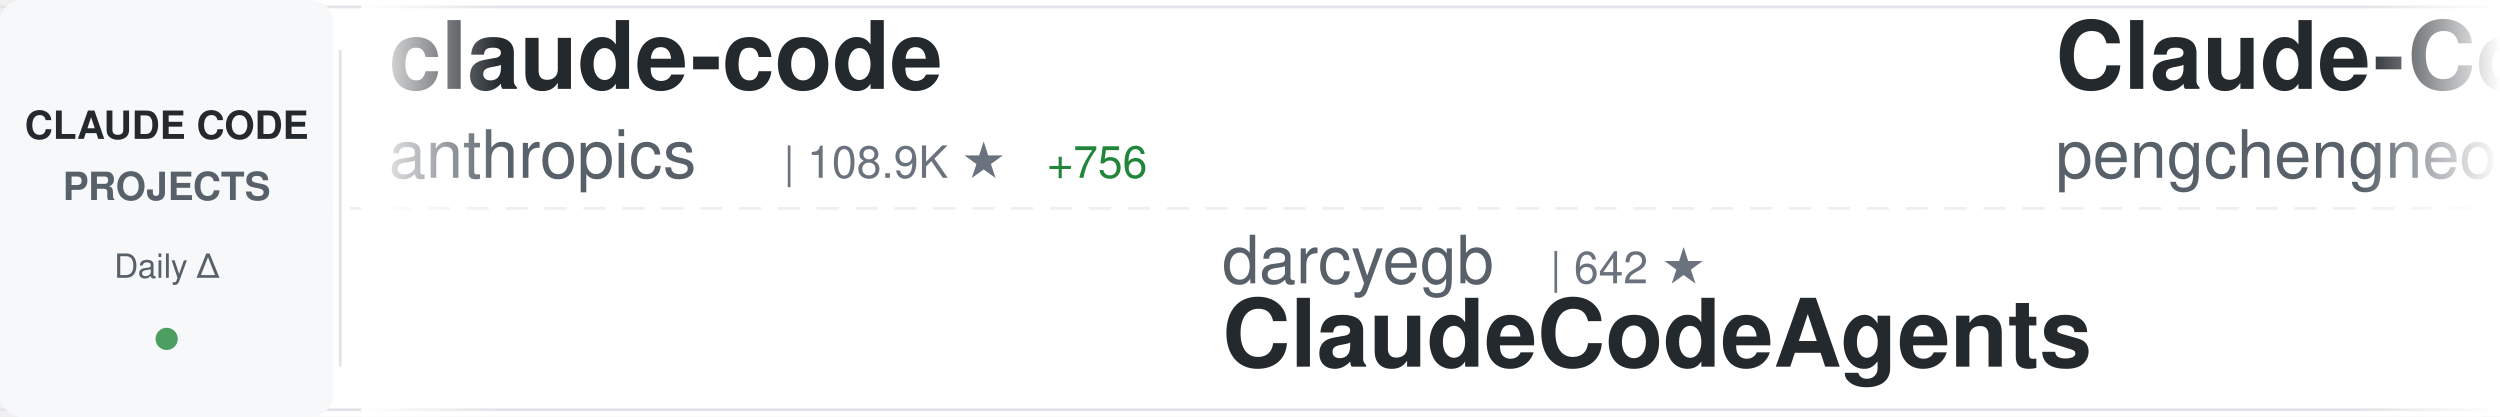
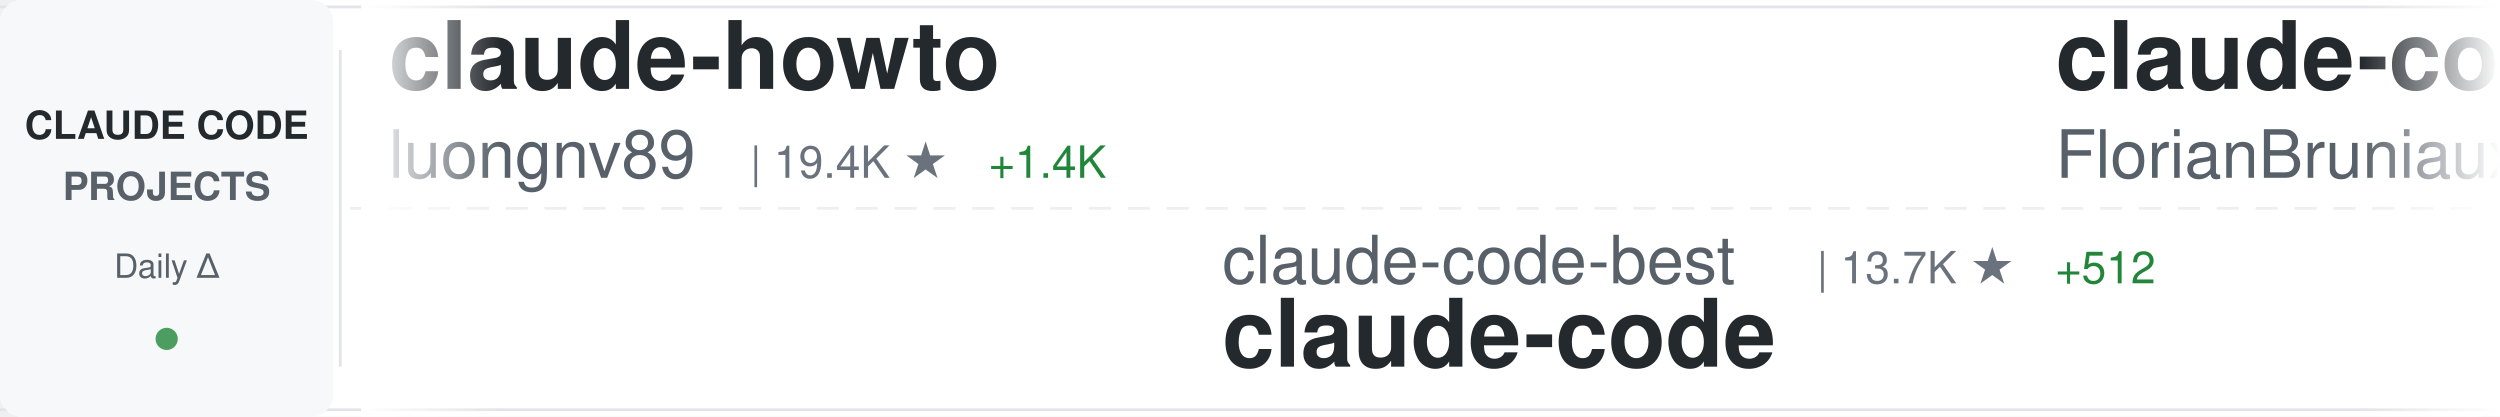
<svg xmlns="http://www.w3.org/2000/svg" width="900" height="150">
  <defs>
    <linearGradient id="awesomeLeftFade" x1="0%" y1="0%" x2="100%" y2="0%">
      <stop offset="0%" style="stop-color:#ffffff;stop-opacity:1" />
      <stop offset="100%" style="stop-color:#ffffff;stop-opacity:0" />
    </linearGradient>
    <linearGradient id="awesomeRightFade" x1="0%" y1="0%" x2="100%" y2="0%">
      <stop offset="0%" style="stop-color:#ffffff;stop-opacity:0" />
      <stop offset="100%" style="stop-color:#ffffff;stop-opacity:1" />
    </linearGradient>
  </defs>
  <rect width="900" height="150" fill="#ffffff" rx="8" />
  <rect x="0" y="2" width="900" height="1" fill="#e1e4e8" />
  <rect x="0" y="147" width="900" height="1" fill="#e1e4e8" />
  <line x1="0" y1="75" x2="900" y2="75" stroke="#e1e4e8" stroke-width="1" stroke-dasharray="8 6" opacity="0.6" />
  <rect x="0" y="0" width="120" height="150" fill="#f6f8fa" rx="8" />
  <text x="60" y="50" font-family="-apple-system, BlinkMacSystemFont, 'Segoe UI', Helvetica, Arial, sans-serif" font-size="14" font-weight="600" fill="#24292e" text-anchor="middle">CLAUDE CODE</text>
  <text x="60" y="72" font-family="-apple-system, BlinkMacSystemFont, 'Segoe UI', Helvetica, Arial, sans-serif" font-size="14" font-weight="600" fill="#586069" text-anchor="middle">PROJECTS</text>
  <text x="60" y="100" font-family="-apple-system, BlinkMacSystemFont, 'Segoe UI', Helvetica, Arial, sans-serif" font-size="12" font-weight="500" fill="#586069" text-anchor="middle">Daily Δ</text>
  <circle cx="60" cy="122" r="4" fill="#22863a" opacity="0.8" />
  <rect x="122" y="18" width="1" height="114" fill="#e1e4e8" />
  <clipPath id="awesomeTickerClip">
    <rect x="130" y="0" width="770" height="150" />
  </clipPath>
  <g clip-path="url(#awesomeTickerClip)">
    <g id="awesomeTickerItems">
      <animateTransform attributeName="transform" attributeType="XML" type="translate" from="0 0" to="-3000 0" dur="54s" repeatCount="indefinite" />
      <g transform="translate(0, 0)">
-         <text x="140" y="32" font-family="-apple-system, BlinkMacSystemFont, 'Segoe UI', Helvetica, Arial, sans-serif" font-size="34" font-weight="600" fill="#24292e">claude-code</text>
-         <text x="140" y="64" font-family="-apple-system, BlinkMacSystemFont, 'Segoe UI', Helvetica, Arial, sans-serif" font-size="24" font-weight="400" fill="#586069">anthropics</text>
-         <text x="282" y="64" font-family="-apple-system, BlinkMacSystemFont, 'Segoe UI', Helvetica, Arial, sans-serif" font-size="16" font-weight="500" fill="#6a737d">| 108.9K ★</text>
-         <text x="377" y="64" font-family="-apple-system, BlinkMacSystemFont, 'Segoe UI', Helvetica, Arial, sans-serif" font-size="16" font-weight="500" fill="#22863a"> +756</text>
+         <text x="140" y="32" font-family="-apple-system, BlinkMacSystemFont, 'Segoe UI', Helvetica, Arial, sans-serif" font-size="34" font-weight="600" fill="#24292e">claude-howto</text>
+         <text x="140" y="64" font-family="-apple-system, BlinkMacSystemFont, 'Segoe UI', Helvetica, Arial, sans-serif" font-size="24" font-weight="400" fill="#586069">luongnv89</text>
+         <text x="270" y="64" font-family="-apple-system, BlinkMacSystemFont, 'Segoe UI', Helvetica, Arial, sans-serif" font-size="16" font-weight="500" fill="#6a737d">| 19.4K ★</text>
+         <text x="356" y="64" font-family="-apple-system, BlinkMacSystemFont, 'Segoe UI', Helvetica, Arial, sans-serif" font-size="16" font-weight="500" fill="#22863a"> +1.4K</text>
      </g>
      <g transform="translate(300, 0)">
-         <text x="140" y="102" font-family="-apple-system, BlinkMacSystemFont, 'Segoe UI', Helvetica, Arial, sans-serif" font-size="24" font-weight="400" fill="#586069">darcyegb</text>
-         <text x="258" y="102" font-family="-apple-system, BlinkMacSystemFont, 'Segoe UI', Helvetica, Arial, sans-serif" font-size="16" font-weight="500" fill="#6a737d">| 642 ★</text>
-         <text x="140" y="132" font-family="-apple-system, BlinkMacSystemFont, 'Segoe UI', Helvetica, Arial, sans-serif" font-size="34" font-weight="600" fill="#24292e">ClaudeCodeAgents</text>
+         <text x="140" y="102" font-family="-apple-system, BlinkMacSystemFont, 'Segoe UI', Helvetica, Arial, sans-serif" font-size="24" font-weight="400" fill="#586069">claude-code-best</text>
+         <text x="354" y="102" font-family="-apple-system, BlinkMacSystemFont, 'Segoe UI', Helvetica, Arial, sans-serif" font-size="16" font-weight="500" fill="#6a737d">| 13.7K ★</text>
+         <text x="440" y="102" font-family="-apple-system, BlinkMacSystemFont, 'Segoe UI', Helvetica, Arial, sans-serif" font-size="16" font-weight="500" fill="#22863a"> +512</text>
+         <text x="140" y="132" font-family="-apple-system, BlinkMacSystemFont, 'Segoe UI', Helvetica, Arial, sans-serif" font-size="34" font-weight="600" fill="#24292e">claude-code</text>
      </g>
      <g transform="translate(600, 0)">
-         <text x="140" y="32" font-family="-apple-system, BlinkMacSystemFont, 'Segoe UI', Helvetica, Arial, sans-serif" font-size="34" font-weight="600" fill="#24292e">Claude-Code</text>
-         <text x="140" y="64" font-family="-apple-system, BlinkMacSystemFont, 'Segoe UI', Helvetica, Arial, sans-serif" font-size="24" font-weight="400" fill="#586069">pengchengneo</text>
-         <text x="306" y="64" font-family="-apple-system, BlinkMacSystemFont, 'Segoe UI', Helvetica, Arial, sans-serif" font-size="16" font-weight="500" fill="#6a737d">| 984 ★</text>
-         <text x="374" y="64" font-family="-apple-system, BlinkMacSystemFont, 'Segoe UI', Helvetica, Arial, sans-serif" font-size="16" font-weight="500" fill="#22863a"> +79</text>
+         <text x="140" y="32" font-family="-apple-system, BlinkMacSystemFont, 'Segoe UI', Helvetica, Arial, sans-serif" font-size="34" font-weight="600" fill="#24292e">claude-code-ultimate-gui...</text>
+         <text x="140" y="64" font-family="-apple-system, BlinkMacSystemFont, 'Segoe UI', Helvetica, Arial, sans-serif" font-size="24" font-weight="400" fill="#586069">FlorianBruniaux</text>
+         <text x="342" y="64" font-family="-apple-system, BlinkMacSystemFont, 'Segoe UI', Helvetica, Arial, sans-serif" font-size="16" font-weight="500" fill="#6a737d">| 2.9K ★</text>
+         <text x="419" y="64" font-family="-apple-system, BlinkMacSystemFont, 'Segoe UI', Helvetica, Arial, sans-serif" font-size="16" font-weight="500" fill="#22863a"> +67</text>
      </g>
      <g transform="translate(900, 0)">
+         <text x="140" y="102" font-family="-apple-system, BlinkMacSystemFont, 'Segoe UI', Helvetica, Arial, sans-serif" font-size="24" font-weight="400" fill="#586069">OneRedOak</text>
+         <text x="270" y="102" font-family="-apple-system, BlinkMacSystemFont, 'Segoe UI', Helvetica, Arial, sans-serif" font-size="16" font-weight="500" fill="#6a737d">| 3.8K ★</text>
+         <text x="140" y="132" font-family="-apple-system, BlinkMacSystemFont, 'Segoe UI', Helvetica, Arial, sans-serif" font-size="34" font-weight="600" fill="#24292e">claude-code-workflows</text>
+       </g>
+       <g transform="translate(1200, 0)">
+         <text x="140" y="32" font-family="-apple-system, BlinkMacSystemFont, 'Segoe UI', Helvetica, Arial, sans-serif" font-size="34" font-weight="600" fill="#24292e">cc-haha</text>
+         <text x="140" y="64" font-family="-apple-system, BlinkMacSystemFont, 'Segoe UI', Helvetica, Arial, sans-serif" font-size="24" font-weight="400" fill="#586069">NanmiCoder</text>
+         <text x="282" y="64" font-family="-apple-system, BlinkMacSystemFont, 'Segoe UI', Helvetica, Arial, sans-serif" font-size="16" font-weight="500" fill="#6a737d">| 4.9K ★</text>
+         <text x="359" y="64" font-family="-apple-system, BlinkMacSystemFont, 'Segoe UI', Helvetica, Arial, sans-serif" font-size="16" font-weight="500" fill="#22863a"> +271</text>
+       </g>
+       <g transform="translate(1500, 0)">
+         <text x="140" y="102" font-family="-apple-system, BlinkMacSystemFont, 'Segoe UI', Helvetica, Arial, sans-serif" font-size="24" font-weight="400" fill="#586069">pedrohcgs</text>
+         <text x="270" y="102" font-family="-apple-system, BlinkMacSystemFont, 'Segoe UI', Helvetica, Arial, sans-serif" font-size="16" font-weight="500" fill="#6a737d">| 840 ★</text>
+         <text x="338" y="102" font-family="-apple-system, BlinkMacSystemFont, 'Segoe UI', Helvetica, Arial, sans-serif" font-size="16" font-weight="500" fill="#22863a"> +6</text>
+         <text x="140" y="132" font-family="-apple-system, BlinkMacSystemFont, 'Segoe UI', Helvetica, Arial, sans-serif" font-size="34" font-weight="600" fill="#24292e">claude-code-my-workflow</text>
+       </g>
+       <g transform="translate(1800, 0)">
+         <text x="140" y="32" font-family="-apple-system, BlinkMacSystemFont, 'Segoe UI', Helvetica, Arial, sans-serif" font-size="34" font-weight="600" fill="#24292e">claude-code-guide</text>
+         <text x="140" y="64" font-family="-apple-system, BlinkMacSystemFont, 'Segoe UI', Helvetica, Arial, sans-serif" font-size="24" font-weight="400" fill="#586069">Cranot</text>
+         <text x="234" y="64" font-family="-apple-system, BlinkMacSystemFont, 'Segoe UI', Helvetica, Arial, sans-serif" font-size="16" font-weight="500" fill="#6a737d">| 2.6K ★</text>
+         <text x="311" y="64" font-family="-apple-system, BlinkMacSystemFont, 'Segoe UI', Helvetica, Arial, sans-serif" font-size="16" font-weight="500" fill="#22863a"> +2</text>
+       </g>
+       <g transform="translate(2100, 0)">
+         <text x="140" y="102" font-family="-apple-system, BlinkMacSystemFont, 'Segoe UI', Helvetica, Arial, sans-serif" font-size="24" font-weight="400" fill="#586069">fuergaosi233</text>
+         <text x="306" y="102" font-family="-apple-system, BlinkMacSystemFont, 'Segoe UI', Helvetica, Arial, sans-serif" font-size="16" font-weight="500" fill="#6a737d">| 2.3K ★</text>
+         <text x="383" y="102" font-family="-apple-system, BlinkMacSystemFont, 'Segoe UI', Helvetica, Arial, sans-serif" font-size="16" font-weight="500" fill="#22863a"> +10</text>
+         <text x="140" y="132" font-family="-apple-system, BlinkMacSystemFont, 'Segoe UI', Helvetica, Arial, sans-serif" font-size="34" font-weight="600" fill="#24292e">claude-code-proxy</text>
+       </g>
+       <g transform="translate(2400, 0)">
+         <text x="140" y="32" font-family="-apple-system, BlinkMacSystemFont, 'Segoe UI', Helvetica, Arial, sans-serif" font-size="34" font-weight="600" fill="#24292e">claude-code-guide</text>
+         <text x="140" y="64" font-family="-apple-system, BlinkMacSystemFont, 'Segoe UI', Helvetica, Arial, sans-serif" font-size="24" font-weight="400" fill="#586069">zebbern</text>
+         <text x="246" y="64" font-family="-apple-system, BlinkMacSystemFont, 'Segoe UI', Helvetica, Arial, sans-serif" font-size="16" font-weight="500" fill="#6a737d">| 3.8K ★</text>
+         <text x="323" y="64" font-family="-apple-system, BlinkMacSystemFont, 'Segoe UI', Helvetica, Arial, sans-serif" font-size="16" font-weight="500" fill="#22863a"> +38</text>
+       </g>
+       <g transform="translate(2700, 0)">
        <text x="140" y="102" font-family="-apple-system, BlinkMacSystemFont, 'Segoe UI', Helvetica, Arial, sans-serif" font-size="24" font-weight="400" fill="#586069">Piebald-AI</text>
-         <text x="282" y="102" font-family="-apple-system, BlinkMacSystemFont, 'Segoe UI', Helvetica, Arial, sans-serif" font-size="16" font-weight="500" fill="#6a737d">| 8.2K ★</text>
-         <text x="359" y="102" font-family="-apple-system, BlinkMacSystemFont, 'Segoe UI', Helvetica, Arial, sans-serif" font-size="16" font-weight="500" fill="#22863a"> +55</text>
+         <text x="282" y="102" font-family="-apple-system, BlinkMacSystemFont, 'Segoe UI', Helvetica, Arial, sans-serif" font-size="16" font-weight="500" fill="#6a737d">| 8.3K ★</text>
+         <text x="359" y="102" font-family="-apple-system, BlinkMacSystemFont, 'Segoe UI', Helvetica, Arial, sans-serif" font-size="16" font-weight="500" fill="#22863a"> +56</text>
        <text x="140" y="132" font-family="-apple-system, BlinkMacSystemFont, 'Segoe UI', Helvetica, Arial, sans-serif" font-size="34" font-weight="600" fill="#24292e">claude-code-system-promp...</text>
      </g>
-       <g transform="translate(1200, 0)">
-         <text x="140" y="32" font-family="-apple-system, BlinkMacSystemFont, 'Segoe UI', Helvetica, Arial, sans-serif" font-size="34" font-weight="600" fill="#24292e">claude-code-showcase</text>
-         <text x="140" y="64" font-family="-apple-system, BlinkMacSystemFont, 'Segoe UI', Helvetica, Arial, sans-serif" font-size="24" font-weight="400" fill="#586069">ChrisWiles</text>
-         <text x="282" y="64" font-family="-apple-system, BlinkMacSystemFont, 'Segoe UI', Helvetica, Arial, sans-serif" font-size="16" font-weight="500" fill="#6a737d">| 5.7K ★</text>
-         <text x="359" y="64" font-family="-apple-system, BlinkMacSystemFont, 'Segoe UI', Helvetica, Arial, sans-serif" font-size="16" font-weight="500" fill="#22863a"> +10</text>
-       </g>
-       <g transform="translate(1500, 0)">
-         <text x="140" y="102" font-family="-apple-system, BlinkMacSystemFont, 'Segoe UI', Helvetica, Arial, sans-serif" font-size="24" font-weight="400" fill="#586069">luongnv89</text>
-         <text x="270" y="102" font-family="-apple-system, BlinkMacSystemFont, 'Segoe UI', Helvetica, Arial, sans-serif" font-size="16" font-weight="500" fill="#6a737d">| 19.1K ★</text>
-         <text x="356" y="102" font-family="-apple-system, BlinkMacSystemFont, 'Segoe UI', Helvetica, Arial, sans-serif" font-size="16" font-weight="500" fill="#22863a"> +1.3K</text>
-         <text x="140" y="132" font-family="-apple-system, BlinkMacSystemFont, 'Segoe UI', Helvetica, Arial, sans-serif" font-size="34" font-weight="600" fill="#24292e">claude-howto</text>
-       </g>
-       <g transform="translate(1800, 0)">
-         <text x="140" y="32" font-family="-apple-system, BlinkMacSystemFont, 'Segoe UI', Helvetica, Arial, sans-serif" font-size="34" font-weight="600" fill="#24292e">skills</text>
-         <text x="140" y="64" font-family="-apple-system, BlinkMacSystemFont, 'Segoe UI', Helvetica, Arial, sans-serif" font-size="24" font-weight="400" fill="#586069">anthropics</text>
-         <text x="282" y="64" font-family="-apple-system, BlinkMacSystemFont, 'Segoe UI', Helvetica, Arial, sans-serif" font-size="16" font-weight="500" fill="#6a737d">| 110.6K ★</text>
-         <text x="377" y="64" font-family="-apple-system, BlinkMacSystemFont, 'Segoe UI', Helvetica, Arial, sans-serif" font-size="16" font-weight="500" fill="#22863a"> +493</text>
-       </g>
-       <g transform="translate(2100, 0)">
-         <text x="140" y="102" font-family="-apple-system, BlinkMacSystemFont, 'Segoe UI', Helvetica, Arial, sans-serif" font-size="24" font-weight="400" fill="#586069">huangserva</text>
-         <text x="282" y="102" font-family="-apple-system, BlinkMacSystemFont, 'Segoe UI', Helvetica, Arial, sans-serif" font-size="16" font-weight="500" fill="#6a737d">| 505 ★</text>
-         <text x="350" y="102" font-family="-apple-system, BlinkMacSystemFont, 'Segoe UI', Helvetica, Arial, sans-serif" font-size="16" font-weight="500" fill="#22863a"> +12</text>
-         <text x="140" y="132" font-family="-apple-system, BlinkMacSystemFont, 'Segoe UI', Helvetica, Arial, sans-serif" font-size="34" font-weight="600" fill="#24292e">claude-code-cli</text>
-       </g>
-       <g transform="translate(2400, 0)">
-         <text x="140" y="32" font-family="-apple-system, BlinkMacSystemFont, 'Segoe UI', Helvetica, Arial, sans-serif" font-size="34" font-weight="600" fill="#24292e">claude-code-pm-course</text>
-         <text x="140" y="64" font-family="-apple-system, BlinkMacSystemFont, 'Segoe UI', Helvetica, Arial, sans-serif" font-size="24" font-weight="400" fill="#586069">carlvellotti</text>
-         <text x="306" y="64" font-family="-apple-system, BlinkMacSystemFont, 'Segoe UI', Helvetica, Arial, sans-serif" font-size="16" font-weight="500" fill="#6a737d">| 1.7K ★</text>
-         <text x="383" y="64" font-family="-apple-system, BlinkMacSystemFont, 'Segoe UI', Helvetica, Arial, sans-serif" font-size="16" font-weight="500" fill="#22863a"> +5</text>
-       </g>
-       <g transform="translate(2700, 0)">
-         <text x="140" y="102" font-family="-apple-system, BlinkMacSystemFont, 'Segoe UI', Helvetica, Arial, sans-serif" font-size="24" font-weight="400" fill="#586069">qwibitai</text>
-         <text x="258" y="102" font-family="-apple-system, BlinkMacSystemFont, 'Segoe UI', Helvetica, Arial, sans-serif" font-size="16" font-weight="500" fill="#6a737d">| 26.5K ★</text>
-         <text x="344" y="102" font-family="-apple-system, BlinkMacSystemFont, 'Segoe UI', Helvetica, Arial, sans-serif" font-size="16" font-weight="500" fill="#22863a"> +108</text>
-         <text x="140" y="132" font-family="-apple-system, BlinkMacSystemFont, 'Segoe UI', Helvetica, Arial, sans-serif" font-size="34" font-weight="600" fill="#24292e">nanoclaw</text>
-       </g>
      <g transform="translate(3000, 0)">
-         <text x="140" y="32" font-family="-apple-system, BlinkMacSystemFont, 'Segoe UI', Helvetica, Arial, sans-serif" font-size="34" font-weight="600" fill="#24292e">claude-code</text>
-         <text x="140" y="64" font-family="-apple-system, BlinkMacSystemFont, 'Segoe UI', Helvetica, Arial, sans-serif" font-size="24" font-weight="400" fill="#586069">anthropics</text>
-         <text x="282" y="64" font-family="-apple-system, BlinkMacSystemFont, 'Segoe UI', Helvetica, Arial, sans-serif" font-size="16" font-weight="500" fill="#6a737d">| 108.9K ★</text>
-         <text x="377" y="64" font-family="-apple-system, BlinkMacSystemFont, 'Segoe UI', Helvetica, Arial, sans-serif" font-size="16" font-weight="500" fill="#22863a"> +756</text>
+         <text x="140" y="32" font-family="-apple-system, BlinkMacSystemFont, 'Segoe UI', Helvetica, Arial, sans-serif" font-size="34" font-weight="600" fill="#24292e">claude-howto</text>
+         <text x="140" y="64" font-family="-apple-system, BlinkMacSystemFont, 'Segoe UI', Helvetica, Arial, sans-serif" font-size="24" font-weight="400" fill="#586069">luongnv89</text>
+         <text x="270" y="64" font-family="-apple-system, BlinkMacSystemFont, 'Segoe UI', Helvetica, Arial, sans-serif" font-size="16" font-weight="500" fill="#6a737d">| 19.4K ★</text>
+         <text x="356" y="64" font-family="-apple-system, BlinkMacSystemFont, 'Segoe UI', Helvetica, Arial, sans-serif" font-size="16" font-weight="500" fill="#22863a"> +1.4K</text>
      </g>
      <g transform="translate(3300, 0)">
-         <text x="140" y="102" font-family="-apple-system, BlinkMacSystemFont, 'Segoe UI', Helvetica, Arial, sans-serif" font-size="24" font-weight="400" fill="#586069">darcyegb</text>
-         <text x="258" y="102" font-family="-apple-system, BlinkMacSystemFont, 'Segoe UI', Helvetica, Arial, sans-serif" font-size="16" font-weight="500" fill="#6a737d">| 642 ★</text>
-         <text x="140" y="132" font-family="-apple-system, BlinkMacSystemFont, 'Segoe UI', Helvetica, Arial, sans-serif" font-size="34" font-weight="600" fill="#24292e">ClaudeCodeAgents</text>
+         <text x="140" y="102" font-family="-apple-system, BlinkMacSystemFont, 'Segoe UI', Helvetica, Arial, sans-serif" font-size="24" font-weight="400" fill="#586069">claude-code-best</text>
+         <text x="354" y="102" font-family="-apple-system, BlinkMacSystemFont, 'Segoe UI', Helvetica, Arial, sans-serif" font-size="16" font-weight="500" fill="#6a737d">| 13.7K ★</text>
+         <text x="440" y="102" font-family="-apple-system, BlinkMacSystemFont, 'Segoe UI', Helvetica, Arial, sans-serif" font-size="16" font-weight="500" fill="#22863a"> +512</text>
+         <text x="140" y="132" font-family="-apple-system, BlinkMacSystemFont, 'Segoe UI', Helvetica, Arial, sans-serif" font-size="34" font-weight="600" fill="#24292e">claude-code</text>
      </g>
      <g transform="translate(3600, 0)">
-         <text x="140" y="32" font-family="-apple-system, BlinkMacSystemFont, 'Segoe UI', Helvetica, Arial, sans-serif" font-size="34" font-weight="600" fill="#24292e">Claude-Code</text>
-         <text x="140" y="64" font-family="-apple-system, BlinkMacSystemFont, 'Segoe UI', Helvetica, Arial, sans-serif" font-size="24" font-weight="400" fill="#586069">pengchengneo</text>
-         <text x="306" y="64" font-family="-apple-system, BlinkMacSystemFont, 'Segoe UI', Helvetica, Arial, sans-serif" font-size="16" font-weight="500" fill="#6a737d">| 984 ★</text>
-         <text x="374" y="64" font-family="-apple-system, BlinkMacSystemFont, 'Segoe UI', Helvetica, Arial, sans-serif" font-size="16" font-weight="500" fill="#22863a"> +79</text>
+         <text x="140" y="32" font-family="-apple-system, BlinkMacSystemFont, 'Segoe UI', Helvetica, Arial, sans-serif" font-size="34" font-weight="600" fill="#24292e">claude-code-ultimate-gui...</text>
+         <text x="140" y="64" font-family="-apple-system, BlinkMacSystemFont, 'Segoe UI', Helvetica, Arial, sans-serif" font-size="24" font-weight="400" fill="#586069">FlorianBruniaux</text>
+         <text x="342" y="64" font-family="-apple-system, BlinkMacSystemFont, 'Segoe UI', Helvetica, Arial, sans-serif" font-size="16" font-weight="500" fill="#6a737d">| 2.9K ★</text>
+         <text x="419" y="64" font-family="-apple-system, BlinkMacSystemFont, 'Segoe UI', Helvetica, Arial, sans-serif" font-size="16" font-weight="500" fill="#22863a"> +67</text>
      </g>
      <g transform="translate(3900, 0)">
-         <text x="140" y="102" font-family="-apple-system, BlinkMacSystemFont, 'Segoe UI', Helvetica, Arial, sans-serif" font-size="24" font-weight="400" fill="#586069">Piebald-AI</text>
-         <text x="282" y="102" font-family="-apple-system, BlinkMacSystemFont, 'Segoe UI', Helvetica, Arial, sans-serif" font-size="16" font-weight="500" fill="#6a737d">| 8.2K ★</text>
-         <text x="359" y="102" font-family="-apple-system, BlinkMacSystemFont, 'Segoe UI', Helvetica, Arial, sans-serif" font-size="16" font-weight="500" fill="#22863a"> +55</text>
-         <text x="140" y="132" font-family="-apple-system, BlinkMacSystemFont, 'Segoe UI', Helvetica, Arial, sans-serif" font-size="34" font-weight="600" fill="#24292e">claude-code-system-promp...</text>
+         <text x="140" y="102" font-family="-apple-system, BlinkMacSystemFont, 'Segoe UI', Helvetica, Arial, sans-serif" font-size="24" font-weight="400" fill="#586069">OneRedOak</text>
+         <text x="270" y="102" font-family="-apple-system, BlinkMacSystemFont, 'Segoe UI', Helvetica, Arial, sans-serif" font-size="16" font-weight="500" fill="#6a737d">| 3.8K ★</text>
+         <text x="140" y="132" font-family="-apple-system, BlinkMacSystemFont, 'Segoe UI', Helvetica, Arial, sans-serif" font-size="34" font-weight="600" fill="#24292e">claude-code-workflows</text>
      </g>
    </g>
  </g>
  <rect x="130" y="0" width="50" height="150" fill="url(#awesomeLeftFade)" />
  <rect x="850" y="0" width="50" height="150" fill="url(#awesomeRightFade)" />
</svg>
